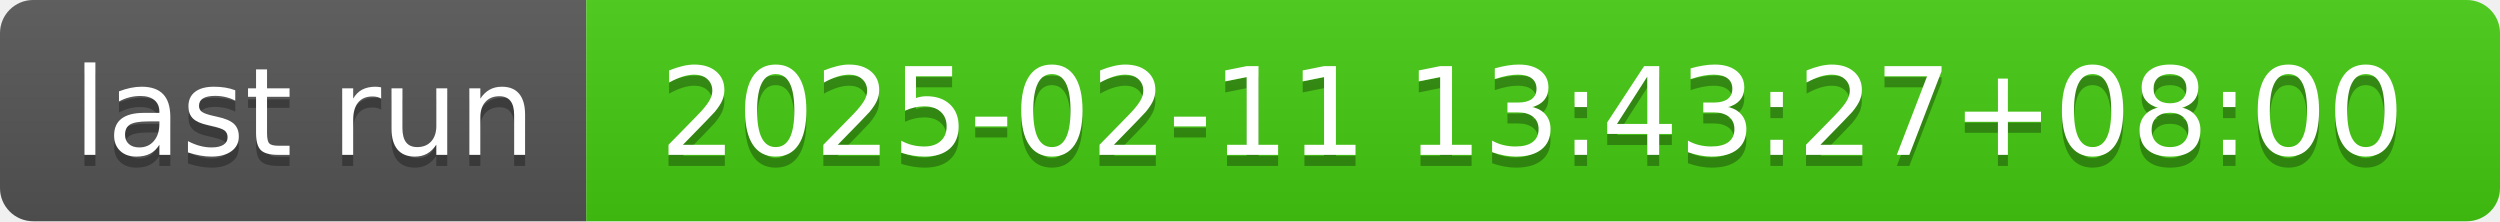
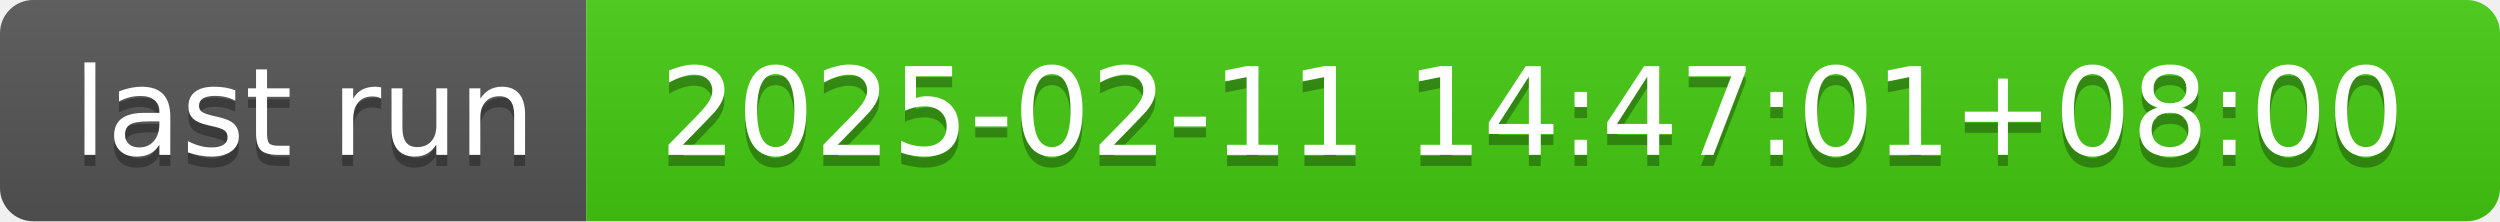
- <svg xmlns="http://www.w3.org/2000/svg" width="226" height="20" role="img" aria-label="last run: 2025-02-11 13:43:27+08:00">
+ <svg xmlns="http://www.w3.org/2000/svg" width="226" height="20" role="img" aria-label="last run: 2025-02-11 14:47:01+08:00">
  <linearGradient id="s" x2="0" y2="100%">
    <stop offset="0" stop-color="#bbb" stop-opacity=".1" />
    <stop offset="1" stop-opacity=".1" />
  </linearGradient>
  <clipPath id="r">
    <rect width="226" height="20" rx="3" fill="#fff" />
  </clipPath>
  <g clip-path="url(#r)">
    <rect width="53" height="20" fill="#555" />
    <rect x="53" width="173" height="20" fill="#4c1" />
    <rect width="226" height="20" fill="url(#s)" />
  </g>
  <g fill="#fff" text-anchor="middle" font-family="Verdana,Geneva,DejaVu Sans,sans-serif" text-rendering="geometricPrecision" font-size="110">
    <text aria-hidden="true" x="275" y="150" fill="#010101" fill-opacity=".3" transform="scale(.1)" textLength="430">last run</text>
    <text x="275" y="140" transform="scale(.1)" fill="#fff" textLength="430">last run</text>
-     <text aria-hidden="true" x="1385" y="150" fill="#010101" fill-opacity=".3" transform="scale(.1)" textLength="1630">2025-02-11 13:43:27+08:00</text>
-     <text x="1385" y="140" transform="scale(.1)" fill="#fff" textLength="1630">2025-02-11 13:43:27+08:00</text>
+     <text aria-hidden="true" x="1385" y="150" fill="#010101" fill-opacity=".3" transform="scale(.1)" textLength="1630">2025-02-11 14:47:01+08:00</text>
+     <text x="1385" y="140" transform="scale(.1)" fill="#fff" textLength="1630">2025-02-11 14:47:01+08:00</text>
  </g>
</svg>
